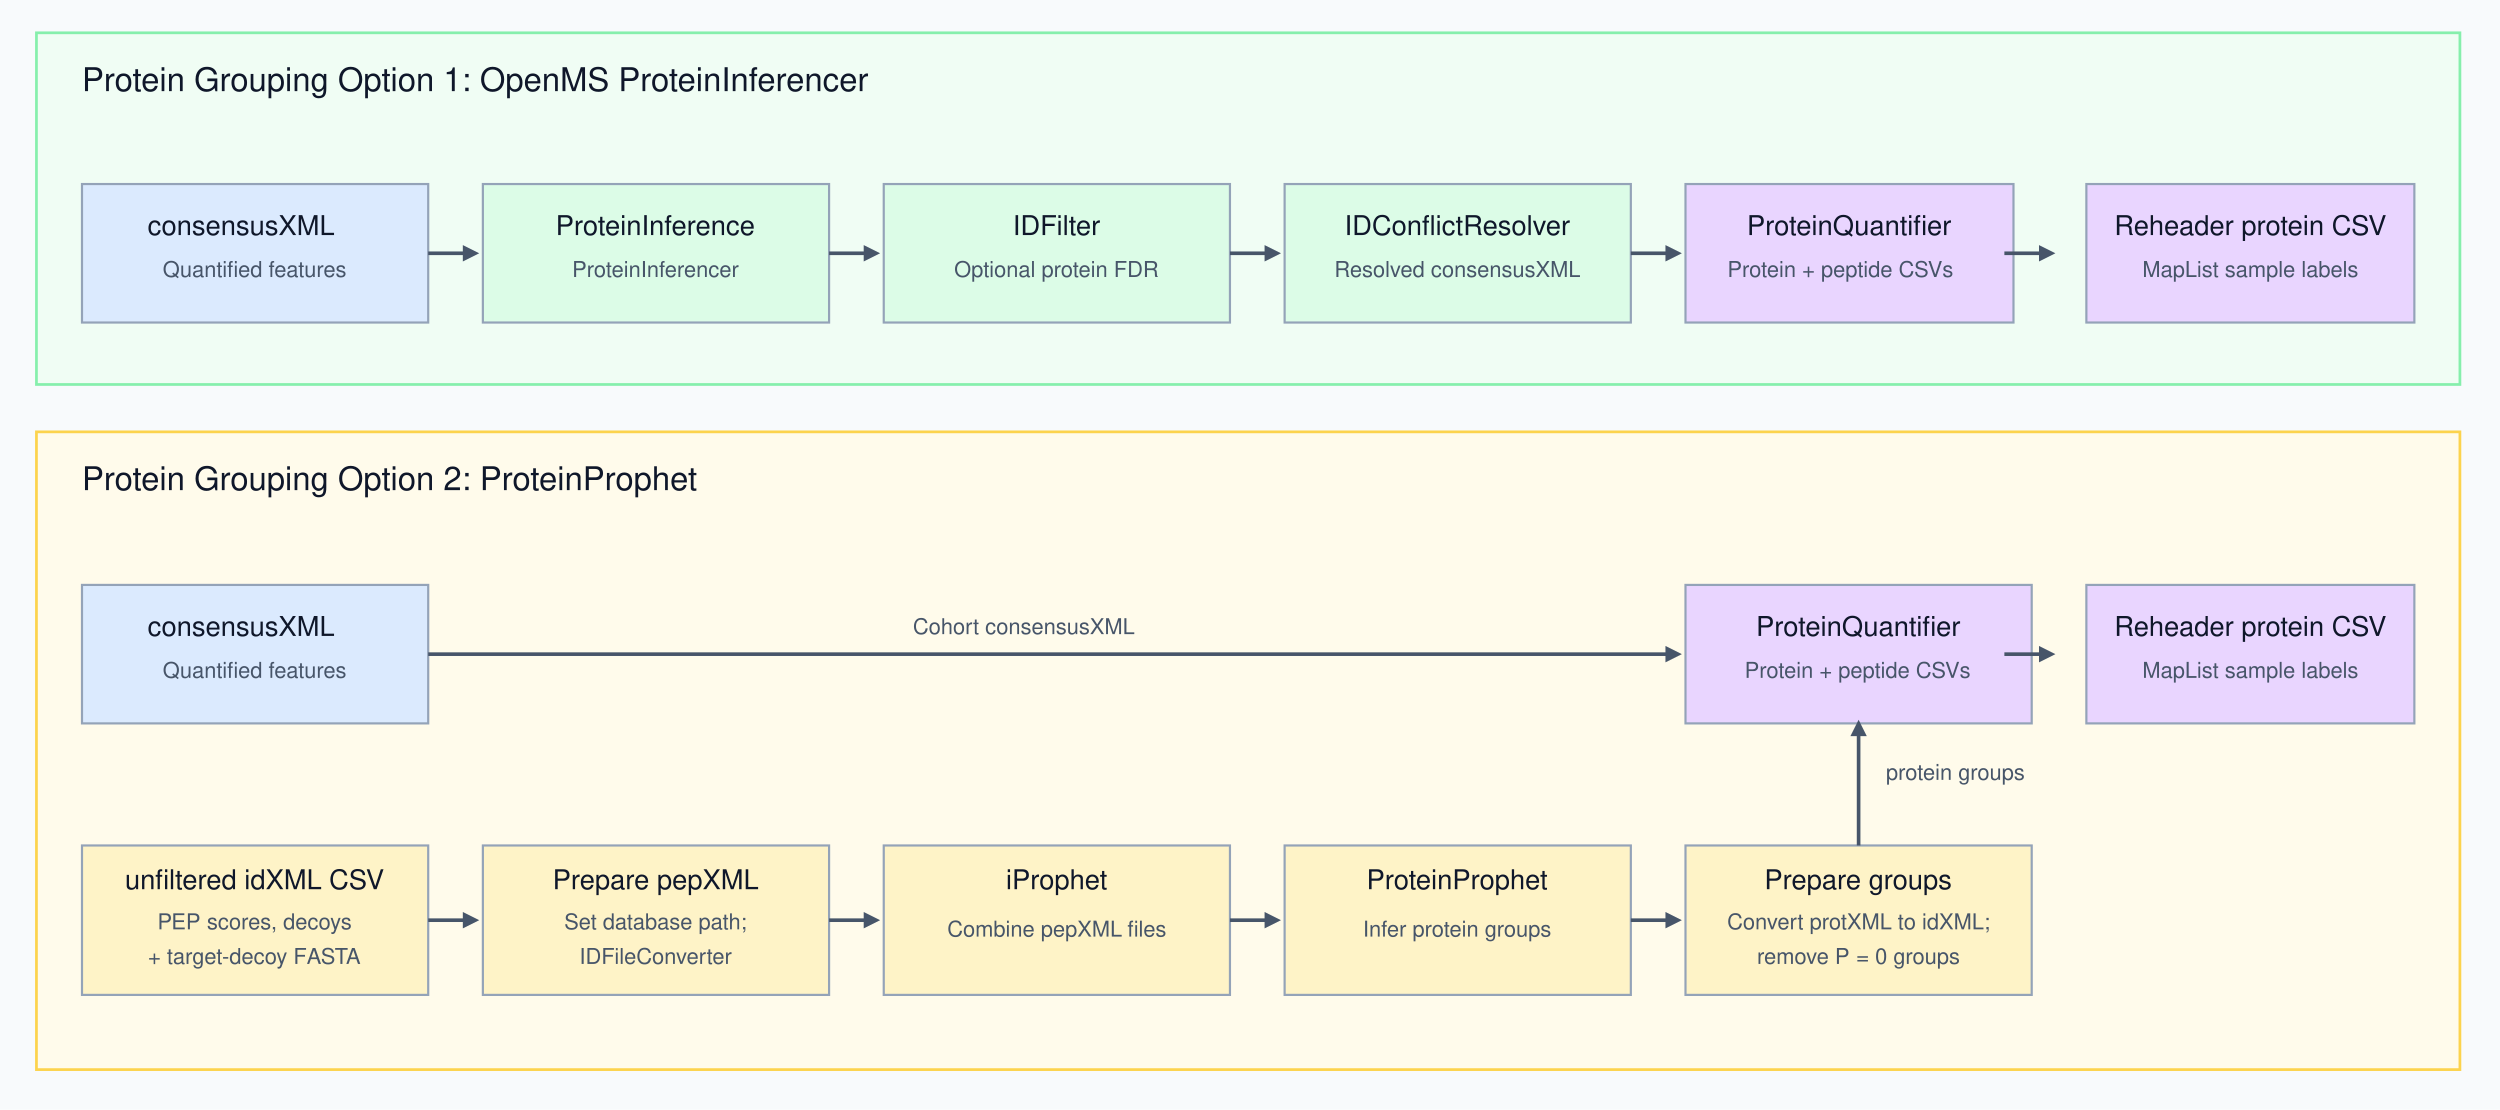
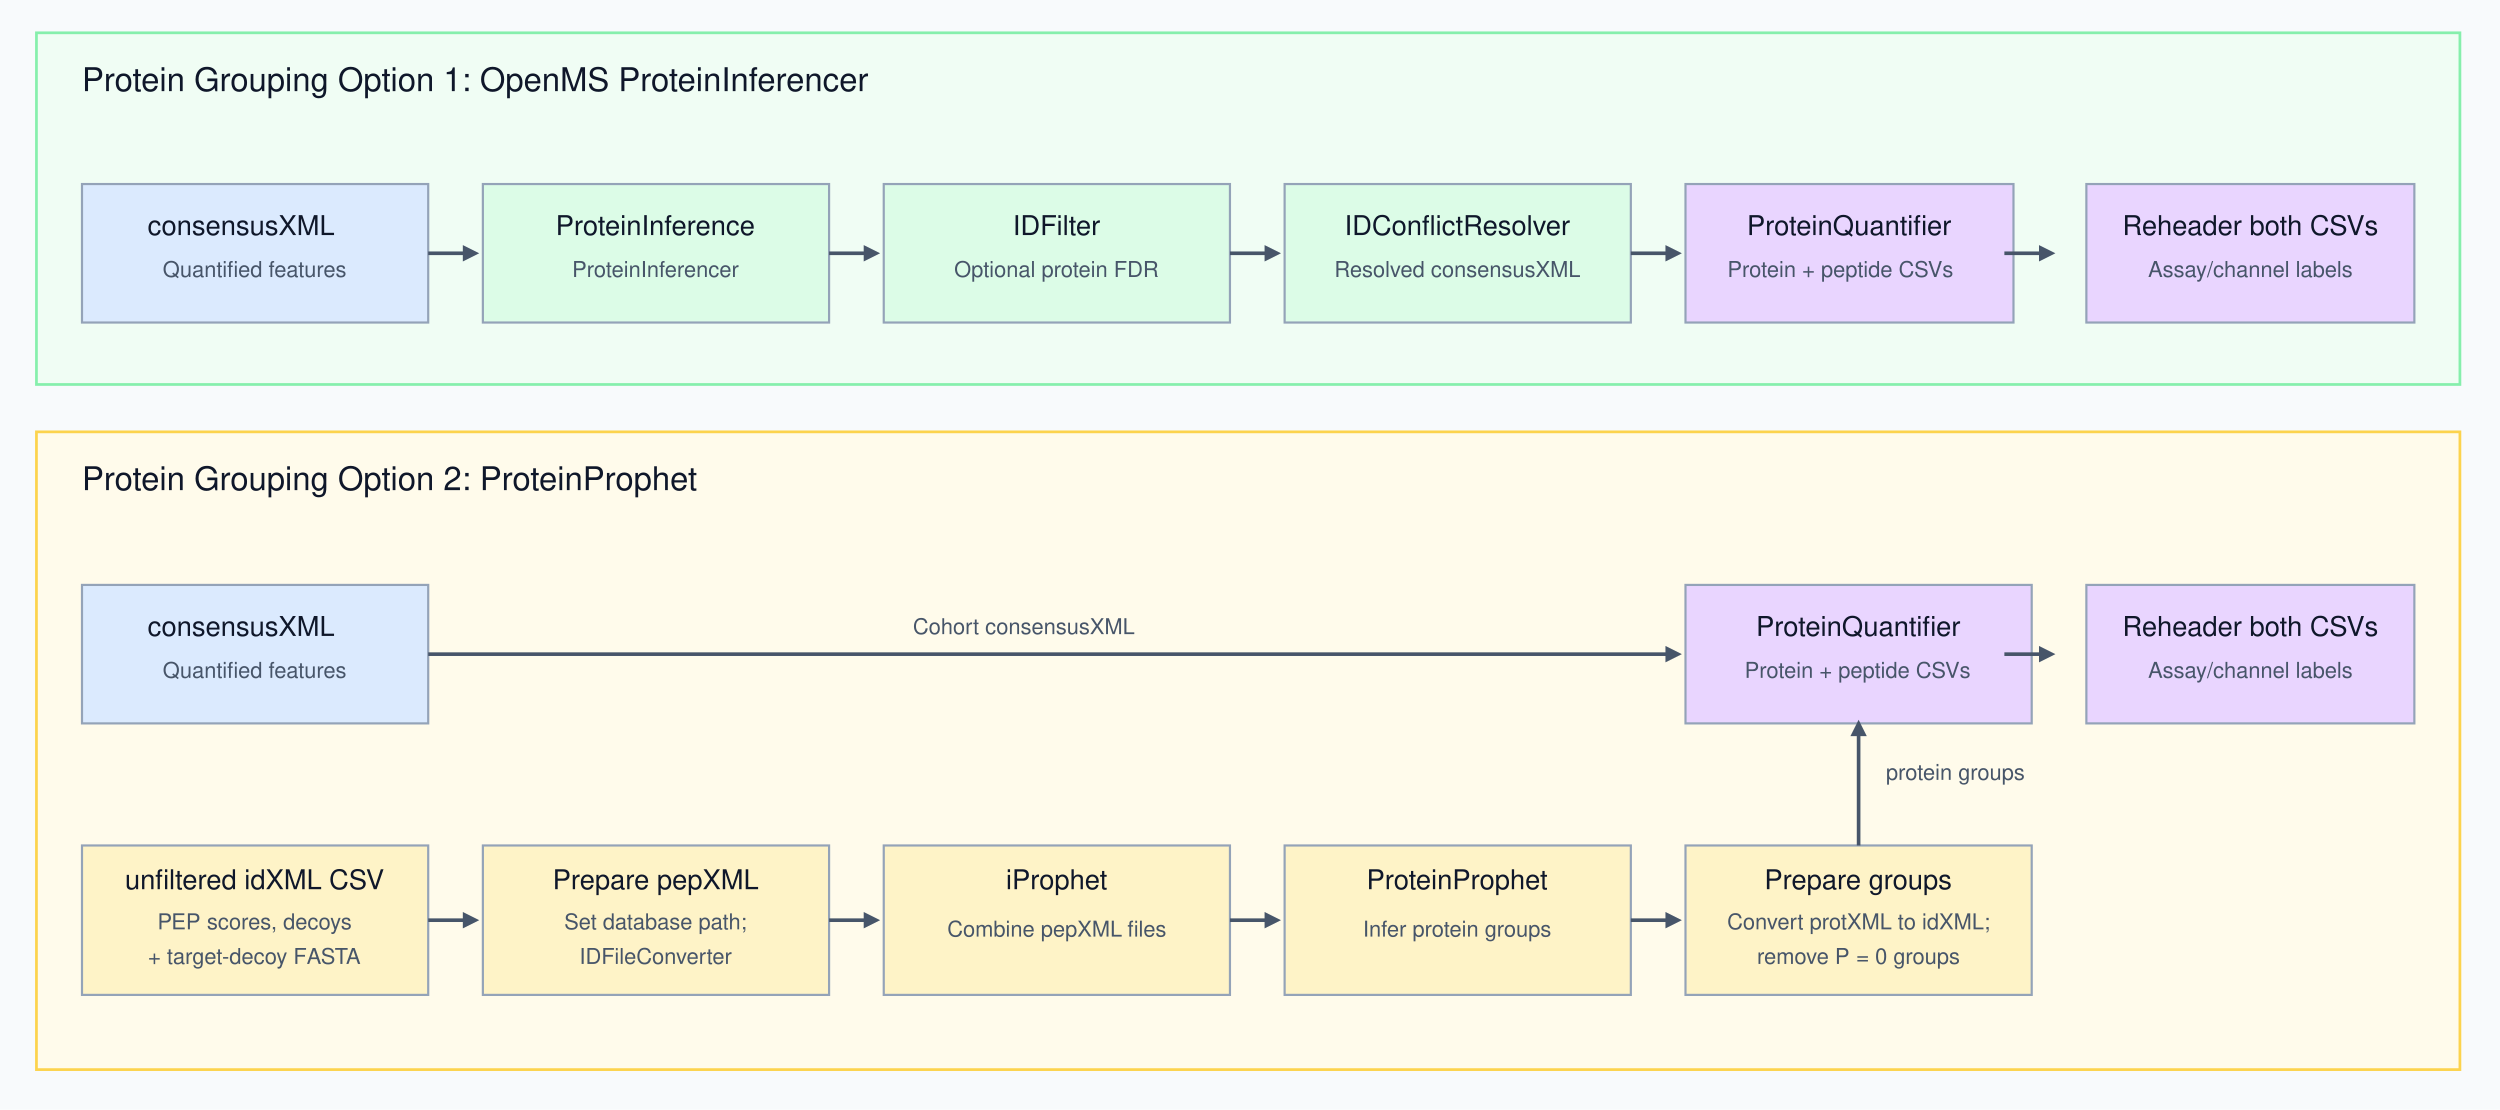
<svg xmlns="http://www.w3.org/2000/svg" width="100%" height="100%" viewBox="0 0 1372 609" version="1.1" xml:space="preserve" style="fill-rule:evenodd;clip-rule:evenodd;">
  <g id="Artboard1" transform="matrix(1,0,0,1,-15,-70)">
    <rect x="15" y="70" width="1372" height="609" style="fill:none;" />
    <g transform="matrix(0.98,0,0,0.882609,15,70)">
      <rect x="0" y="0" width="1400" height="690" style="fill:rgb(248,250,252);" />
    </g>
    <rect x="35" y="88" width="1330" height="193" style="fill:rgb(240,253,244);stroke:rgb(134,239,172);stroke-width:1.5px;" />
    <g transform="matrix(1,0,0,1,60,120)">
      <text x="0px" y="0px" style="font-family:'Helvetica';font-size:18px;fill:rgb(15,23,42);">Protein Grouping Option 1: OpenMS ProteinInferencer</text>
    </g>
    <rect x="60" y="171" width="190" height="76" style="fill:rgb(219,234,254);stroke:rgb(148,163,184);stroke-width:1.2px;" />
    <g transform="matrix(1,0,0,1,155,199)">
      <text x="-59px" y="0px" style="font-family:'Helvetica';font-size:15px;fill:rgb(15,23,42);">consensusXML</text>
    </g>
    <g transform="matrix(1,0,0,1,155,222)">
      <g transform="matrix(12,0,0,12,-15.34277,0)">
            </g>
      <g transform="matrix(12,0,0,12,-12.00879,0)">
            </g>
      <text x="-50.698px" y="0px" style="font-family:'Helvetica';font-size:12px;fill:rgb(71,85,105);">Quantiﬁed features</text>
    </g>
    <g transform="matrix(1,-0,-0,1,15,70)">
      <path d="M254,134.5L263,139L254,143.5L254,134.5Z" style="fill:rgb(71,85,105);fill-rule:nonzero;" />
      <path d="M235,139L255.8,139" style="fill:none;fill-rule:nonzero;stroke:rgb(71,85,105);stroke-width:2px;" />
    </g>
    <g transform="translate(-220,0)">
      <rect x="500" y="171" width="190" height="76" style="fill:rgb(220,252,231);stroke:rgb(148,163,184);stroke-width:1.2px;" />
      <g transform="matrix(1,0,0,1,595,199)">
        <text x="-55.034px" y="0px" style="font-family:'Helvetica';font-size:15px;fill:rgb(15,23,42);">ProteinInference</text>
      </g>
      <g transform="matrix(1,0,0,1,595,222)">
        <text x="-46.025px" y="0px" style="font-family:'Helvetica';font-size:12px;fill:rgb(71,85,105);">ProteinInferencer</text>
      </g>
      <g transform="matrix(1,-0,-0,1,15,70)">
        <path d="M694,134.5L703,139L694,143.5L694,134.5Z" style="fill:rgb(71,85,105);fill-rule:nonzero;" />
        <path d="M675,139L695.8,139" style="fill:none;fill-rule:nonzero;stroke:rgb(71,85,105);stroke-width:2px;" />
      </g>
      <rect x="720" y="171" width="190" height="76" style="fill:rgb(220,252,231);stroke:rgb(148,163,184);stroke-width:1.2px;" />
      <g transform="matrix(1,0,0,1,815,199)">
        <text x="-24.166px" y="0px" style="font-family:'Helvetica';font-size:15px;fill:rgb(15,23,42);">IDFilter</text>
      </g>
      <g transform="matrix(1,0,0,1,815,222)">
        <text x="-56.358px" y="0px" style="font-family:'Helvetica';font-size:12px;fill:rgb(71,85,105);">Optional protein FDR</text>
      </g>
      <g transform="matrix(1,-0,-0,1,15,70)">
        <path d="M914,134.5L923,139L914,143.5L914,134.5Z" style="fill:rgb(71,85,105);fill-rule:nonzero;" />
        <path d="M895,139L915.8,139" style="fill:none;fill-rule:nonzero;stroke:rgb(71,85,105);stroke-width:2px;" />
      </g>
      <rect x="940" y="171" width="190" height="76" style="fill:rgb(220,252,231);stroke:rgb(148,163,184);stroke-width:1.2px;" />
      <g transform="matrix(1,0,0,1,1035,199)">
        <g transform="matrix(15,0,0,15,-19.58496,0)">
            </g>
        <g transform="matrix(15,0,0,15,-15.41748,0)">
            </g>
        <text x="-62.102px" y="0px" style="font-family:'Helvetica';font-size:15px;fill:rgb(15,23,42);">IDConﬂictResolver</text>
      </g>
      <g transform="matrix(1,0,0,1,1035,222)">
        <text x="-67.702px" y="0px" style="font-family:'Helvetica';font-size:12px;fill:rgb(71,85,105);">Resolved consensusXML</text>
      </g>
      <g transform="matrix(1,-0,-0,1,15,70)">
        <path d="M1134,134.5L1143,139L1134,143.5L1134,134.5Z" style="fill:rgb(71,85,105);fill-rule:nonzero;" />
        <path d="M1115,139L1135.8,139" style="fill:none;fill-rule:nonzero;stroke:rgb(71,85,105);stroke-width:2px;" />
      </g>
      <rect x="1160" y="171" width="180" height="76" style="fill:rgb(233,213,255);stroke:rgb(148,163,184);stroke-width:1.2px;" />
      <g transform="matrix(1,0,0,1,1250,199)">
        <g transform="matrix(15,0,0,15,35.4419,0)">
            </g>
        <g transform="matrix(15,0,0,15,39.60938,0)">
            </g>
        <text x="-56.279px" y="0px" style="font-family:'Helvetica';font-size:15px;fill:rgb(15,23,42);">ProteinQuantiﬁer</text>
      </g>
      <g transform="matrix(1,0,0,1,1250,222)">
        <text x="-67px" y="0px" style="font-family:'Helvetica';font-size:12px;fill:rgb(71,85,105);">Protein + peptide CSVs</text>
      </g>
    </g>
    <path d="M1134,204.5L1143,209L1134,213.5L1134,204.5Z" style="fill:rgb(71,85,105);fill-rule:nonzero;" />
    <path d="M1115,209L1135.8,209" style="fill:none;stroke:rgb(71,85,105);stroke-width:2px;" />
    <rect x="1160" y="171" width="180" height="76" style="fill:rgb(233,213,255);stroke:rgb(148,163,184);stroke-width:1.2px;" />
-     <text x="1250" y="199" text-anchor="middle" style="font-family:'Helvetica';font-size:15px;fill:rgb(15,23,42);">Reheader protein CSV</text>
-     <text x="1250" y="222" text-anchor="middle" style="font-family:'Helvetica';font-size:12px;fill:rgb(71,85,105);">MapList sample labels</text>
+     <text x="1250" y="199" text-anchor="middle" style="font-family:'Helvetica';font-size:15px;fill:rgb(15,23,42);">Reheader both CSVs</text>
+     <text x="1250" y="222" text-anchor="middle" style="font-family:'Helvetica';font-size:12px;fill:rgb(71,85,105);">Assay/channel labels</text>
    <rect x="35" y="307" width="1330" height="350" style="fill:rgb(255,251,235);stroke:rgb(252,211,77);stroke-width:1.5px;" />
    <g transform="matrix(1,0,0,1,60,339)">
      <text x="0px" y="0px" style="font-family:'Helvetica';font-size:18px;fill:rgb(15,23,42);">Protein Grouping Option 2: ProteinProphet</text>
    </g>
    <rect x="60" y="391" width="190" height="76" style="fill:rgb(219,234,254);stroke:rgb(148,163,184);stroke-width:1.2px;" />
    <g transform="matrix(1,0,0,1,155,419)">
      <text x="-59px" y="0px" style="font-family:'Helvetica';font-size:15px;fill:rgb(15,23,42);">consensusXML</text>
    </g>
    <g transform="matrix(1,0,0,1,155,442)">
      <g transform="matrix(12,0,0,12,-15.34277,0)">
            </g>
      <g transform="matrix(12,0,0,12,-12.00879,0)">
            </g>
      <text x="-50.698px" y="0px" style="font-family:'Helvetica';font-size:12px;fill:rgb(71,85,105);">Quantiﬁed features</text>
    </g>
    <g transform="matrix(1,-0,-0,1,15,70)">
      <path d="M914,354.5L923,359L914,363.5L914,354.5Z" style="fill:rgb(71,85,105);fill-rule:nonzero;" />
      <path d="M235,359L915.8,359" style="fill:none;fill-rule:nonzero;stroke:rgb(71,85,105);stroke-width:2px;" />
    </g>
    <g transform="matrix(1,0,0,1,595,418)">
      <text x="-79px" y="0px" style="font-family:'Helvetica';font-size:12px;fill:rgb(71,85,105);">Cohort consensusXML</text>
    </g>
    <rect x="940" y="391" width="190" height="76" style="fill:rgb(233,213,255);stroke:rgb(148,163,184);stroke-width:1.2px;" />
    <g transform="matrix(1,0,0,1,1035,419)">
      <g transform="matrix(15,0,0,15,35.4419,0)">
            </g>
      <g transform="matrix(15,0,0,15,39.60938,0)">
            </g>
      <text x="-56.279px" y="0px" style="font-family:'Helvetica';font-size:15px;fill:rgb(15,23,42);">ProteinQuantiﬁer</text>
    </g>
    <g transform="matrix(1,0,0,1,1035,442)">
      <text x="-62.537px" y="0px" style="font-family:'Helvetica';font-size:12px;fill:rgb(71,85,105);">Protein + peptide CSVs</text>
    </g>
    <path d="M1134,424.5L1143,429L1134,433.5L1134,424.5Z" style="fill:rgb(71,85,105);fill-rule:nonzero;" />
    <path d="M1115,429L1135.8,429" style="fill:none;stroke:rgb(71,85,105);stroke-width:2px;" />
    <rect x="1160" y="391" width="180" height="76" style="fill:rgb(233,213,255);stroke:rgb(148,163,184);stroke-width:1.2px;" />
-     <text x="1250" y="419" text-anchor="middle" style="font-family:'Helvetica';font-size:15px;fill:rgb(15,23,42);">Reheader protein CSV</text>
-     <text x="1250" y="442" text-anchor="middle" style="font-family:'Helvetica';font-size:12px;fill:rgb(71,85,105);">MapList sample labels</text>
+     <text x="1250" y="419" text-anchor="middle" style="font-family:'Helvetica';font-size:15px;fill:rgb(15,23,42);">Reheader both CSVs</text>
+     <text x="1250" y="442" text-anchor="middle" style="font-family:'Helvetica';font-size:12px;fill:rgb(71,85,105);">Assay/channel labels</text>
    <rect x="60" y="534" width="190" height="82" style="fill:rgb(254,243,199);stroke:rgb(148,163,184);stroke-width:1.2px;" />
    <g transform="matrix(1,0,0,1,155,558)">
      <g transform="matrix(15,0,0,15,-54.74121,0)">
            </g>
      <g transform="matrix(15,0,0,15,-50.57373,0)">
            </g>
      <text x="-71.426px" y="0px" style="font-family:'Helvetica';font-size:15px;fill:rgb(15,23,42);">unﬁltered idXML<tspan x="36.416px 40.583px " y="0px 0px "> C</tspan>SV</text>
    </g>
    <g transform="matrix(1,0,0,1,155,580)">
      <text x="-53.584px" y="0px" style="font-family:'Helvetica';font-size:12px;fill:rgb(71,85,105);">PEP<tspan x="-29.783px -26.449px " y="0px 0px "> s</tspan>cores, decoys</text>
    </g>
    <g transform="matrix(1,0,0,1,155,599)">
      <text x="-58.755px" y="0px" style="font-family:'Helvetica';font-size:12px;fill:rgb(71,85,105);">+ target-decoy F<tspan x="28.298px 36.302px 44.306px 50.751px " y="0px 0px 0px 0px ">ASTA</tspan>
      </text>
    </g>
    <g transform="matrix(1,-0,-0,1,15,70)">
      <path d="M254,500.5L263,505L254,509.5L254,500.5Z" style="fill:rgb(71,85,105);fill-rule:nonzero;" />
      <path d="M235,505L255.8,505" style="fill:none;fill-rule:nonzero;stroke:rgb(71,85,105);stroke-width:2px;" />
    </g>
    <rect x="280" y="534" width="190" height="82" style="fill:rgb(254,243,199);stroke:rgb(148,163,184);stroke-width:1.2px;" />
    <g transform="matrix(1,0,0,1,375,558)">
      <text x="-56.7px" y="0px" style="font-family:'Helvetica';font-size:15px;fill:rgb(15,23,42);">Prepare pepXML</text>
    </g>
    <g transform="matrix(1,0,0,1,375,580)">
      <text x="-50.373px" y="0px" style="font-family:'Helvetica';font-size:12px;fill:rgb(71,85,105);">Set database path;</text>
    </g>
    <g transform="matrix(1,0,0,1,375,599)">
      <text x="-42.012px" y="0px" style="font-family:'Helvetica';font-size:12px;fill:rgb(71,85,105);">IDFileConverter</text>
    </g>
    <g transform="matrix(1,-0,-0,1,15,70)">
      <path d="M474,500.5L483,505L474,509.5L474,500.5Z" style="fill:rgb(71,85,105);fill-rule:nonzero;" />
      <path d="M455,505L475.8,505" style="fill:none;fill-rule:nonzero;stroke:rgb(71,85,105);stroke-width:2px;" />
    </g>
    <rect x="500" y="534" width="190" height="82" style="fill:rgb(254,243,199);stroke:rgb(148,163,184);stroke-width:1.2px;" />
    <g transform="matrix(1,0,0,1,595,558)">
      <text x="-27.935px" y="0px" style="font-family:'Helvetica';font-size:15px;fill:rgb(15,23,42);">iProphet</text>
    </g>
    <g transform="matrix(1,0,0,1,595,584)">
      <g transform="matrix(12,0,0,12,38.80371,0)">
            </g>
      <g transform="matrix(12,0,0,12,42.1377,0)">
            </g>
      <text x="-60.144px" y="0px" style="font-family:'Helvetica';font-size:12px;fill:rgb(71,85,105);">Combine pepXML<tspan x="35.47px 38.804px " y="0px 0px "> ﬁ</tspan>les</text>
    </g>
    <g transform="matrix(1,-0,-0,1,15,70)">
      <path d="M694,500.5L703,505L694,509.5L694,500.5Z" style="fill:rgb(71,85,105);fill-rule:nonzero;" />
      <path d="M675,505L695.8,505" style="fill:none;fill-rule:nonzero;stroke:rgb(71,85,105);stroke-width:2px;" />
    </g>
    <rect x="720" y="534" width="190" height="82" style="fill:rgb(254,243,199);stroke:rgb(148,163,184);stroke-width:1.2px;" />
    <g transform="matrix(1,0,0,1,815,558)">
      <text x="-50.032px" y="0px" style="font-family:'Helvetica';font-size:15px;fill:rgb(15,23,42);">ProteinProphet</text>
    </g>
    <g transform="matrix(1,0,0,1,815,584)">
      <text x="-52.031px" y="0px" style="font-family:'Helvetica';font-size:12px;fill:rgb(71,85,105);">Infer protein groups</text>
    </g>
    <g transform="matrix(1,-0,-0,1,15,70)">
      <path d="M914,500.5L923,505L914,509.5L914,500.5Z" style="fill:rgb(71,85,105);fill-rule:nonzero;" />
      <path d="M895,505L915.8,505" style="fill:none;fill-rule:nonzero;stroke:rgb(71,85,105);stroke-width:2px;" />
    </g>
    <rect x="940" y="534" width="190" height="82" style="fill:rgb(254,243,199);stroke:rgb(148,163,184);stroke-width:1.2px;" />
    <g transform="matrix(1,0,0,1,1035,558)">
      <text x="-51.698px" y="0px" style="font-family:'Helvetica';font-size:15px;fill:rgb(15,23,42);">Prepare groups</text>
    </g>
    <g transform="matrix(1,0,0,1,1035,580)">
      <text x="-72.144px" y="0px" style="font-family:'Helvetica';font-size:12px;fill:rgb(71,85,105);">Convert protXML<tspan x="18.12px 21.454px " y="0px 0px "> t</tspan>o idXML;</text>
    </g>
    <g transform="matrix(1,0,0,1,1035,599)">
      <text x="-55.758px" y="0px" style="font-family:'Helvetica';font-size:12px;fill:rgb(71,85,105);">remove P<tspan x="-4.617px -1.283px " y="0px 0px "> =</tspan> 0 groups</text>
    </g>
    <g transform="matrix(1,-0,-0,1,15,70)">
      <path d="M1015.5,404L1020,395L1024.5,404L1015.5,404Z" style="fill:rgb(71,85,105);fill-rule:nonzero;" />
      <path d="M1020,464L1020,402.2" style="fill:none;fill-rule:nonzero;stroke:rgb(71,85,105);stroke-width:2px;" />
    </g>
    <g transform="matrix(1,0,0,1,1050,498)">
      <text x="0px" y="0px" style="font-family:'Helvetica';font-size:12px;fill:rgb(71,85,105);">protein groups</text>
    </g>
  </g>
</svg>
